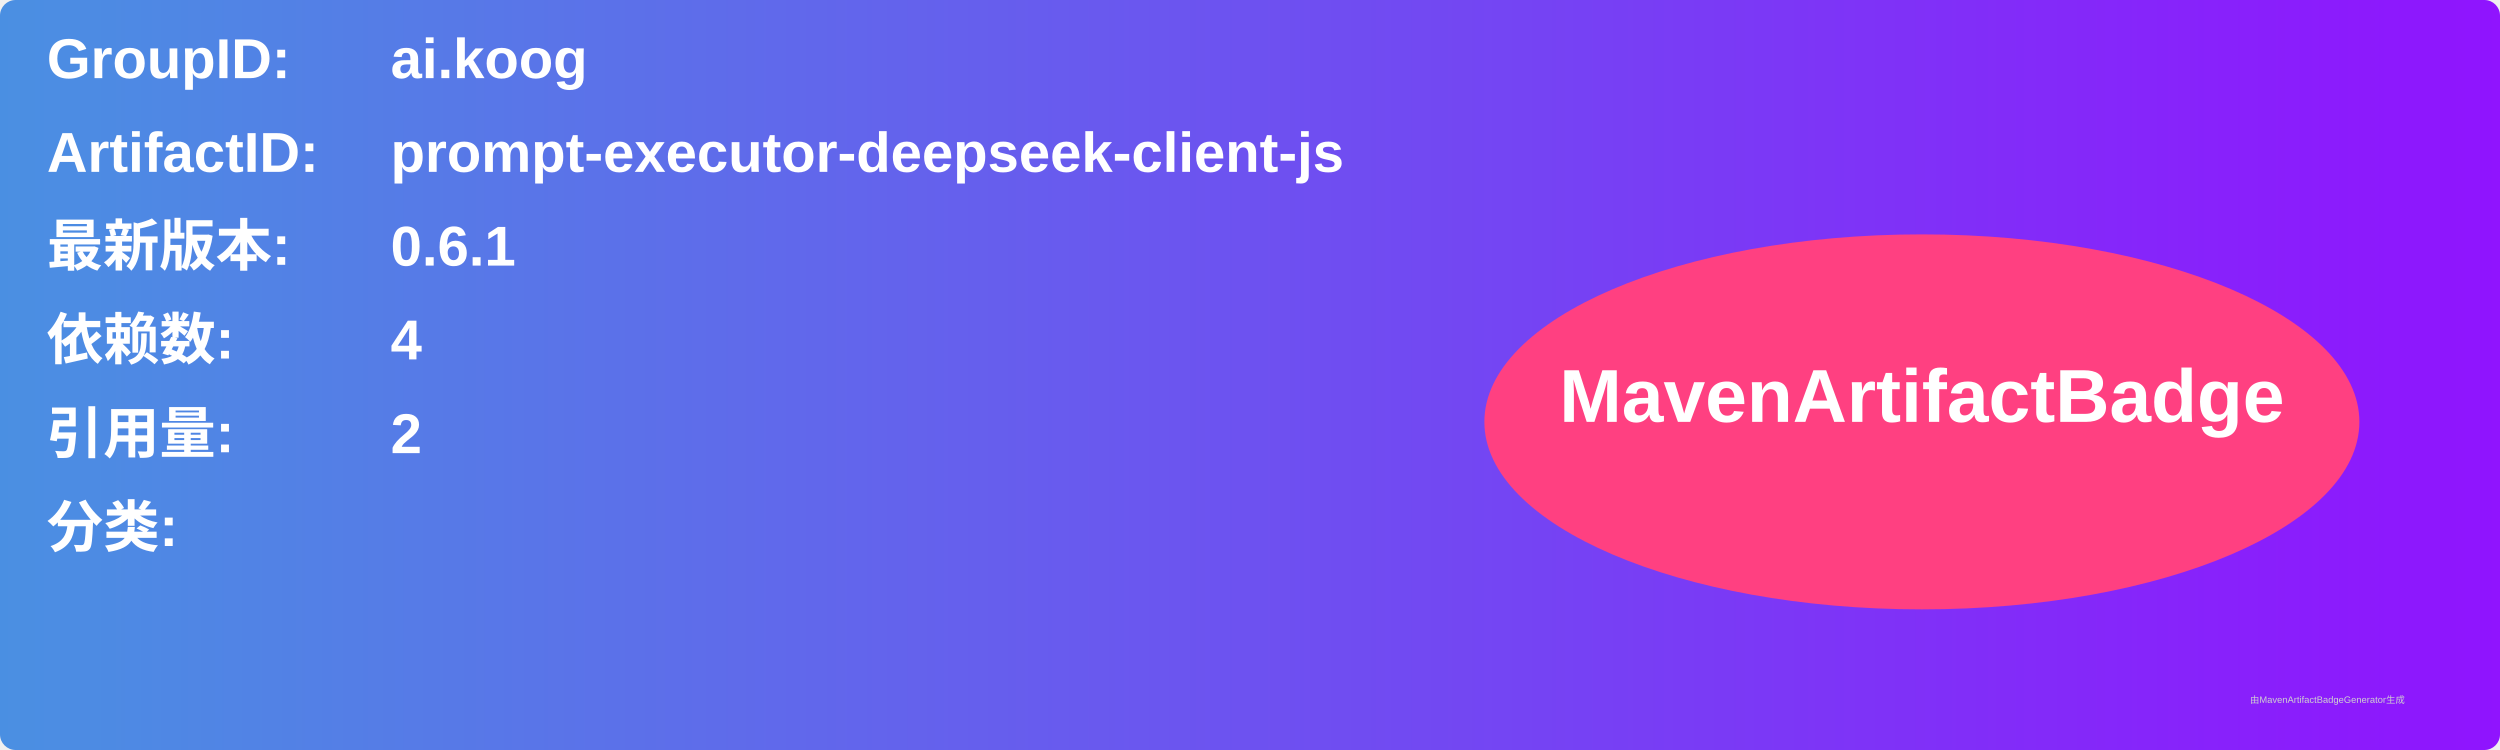
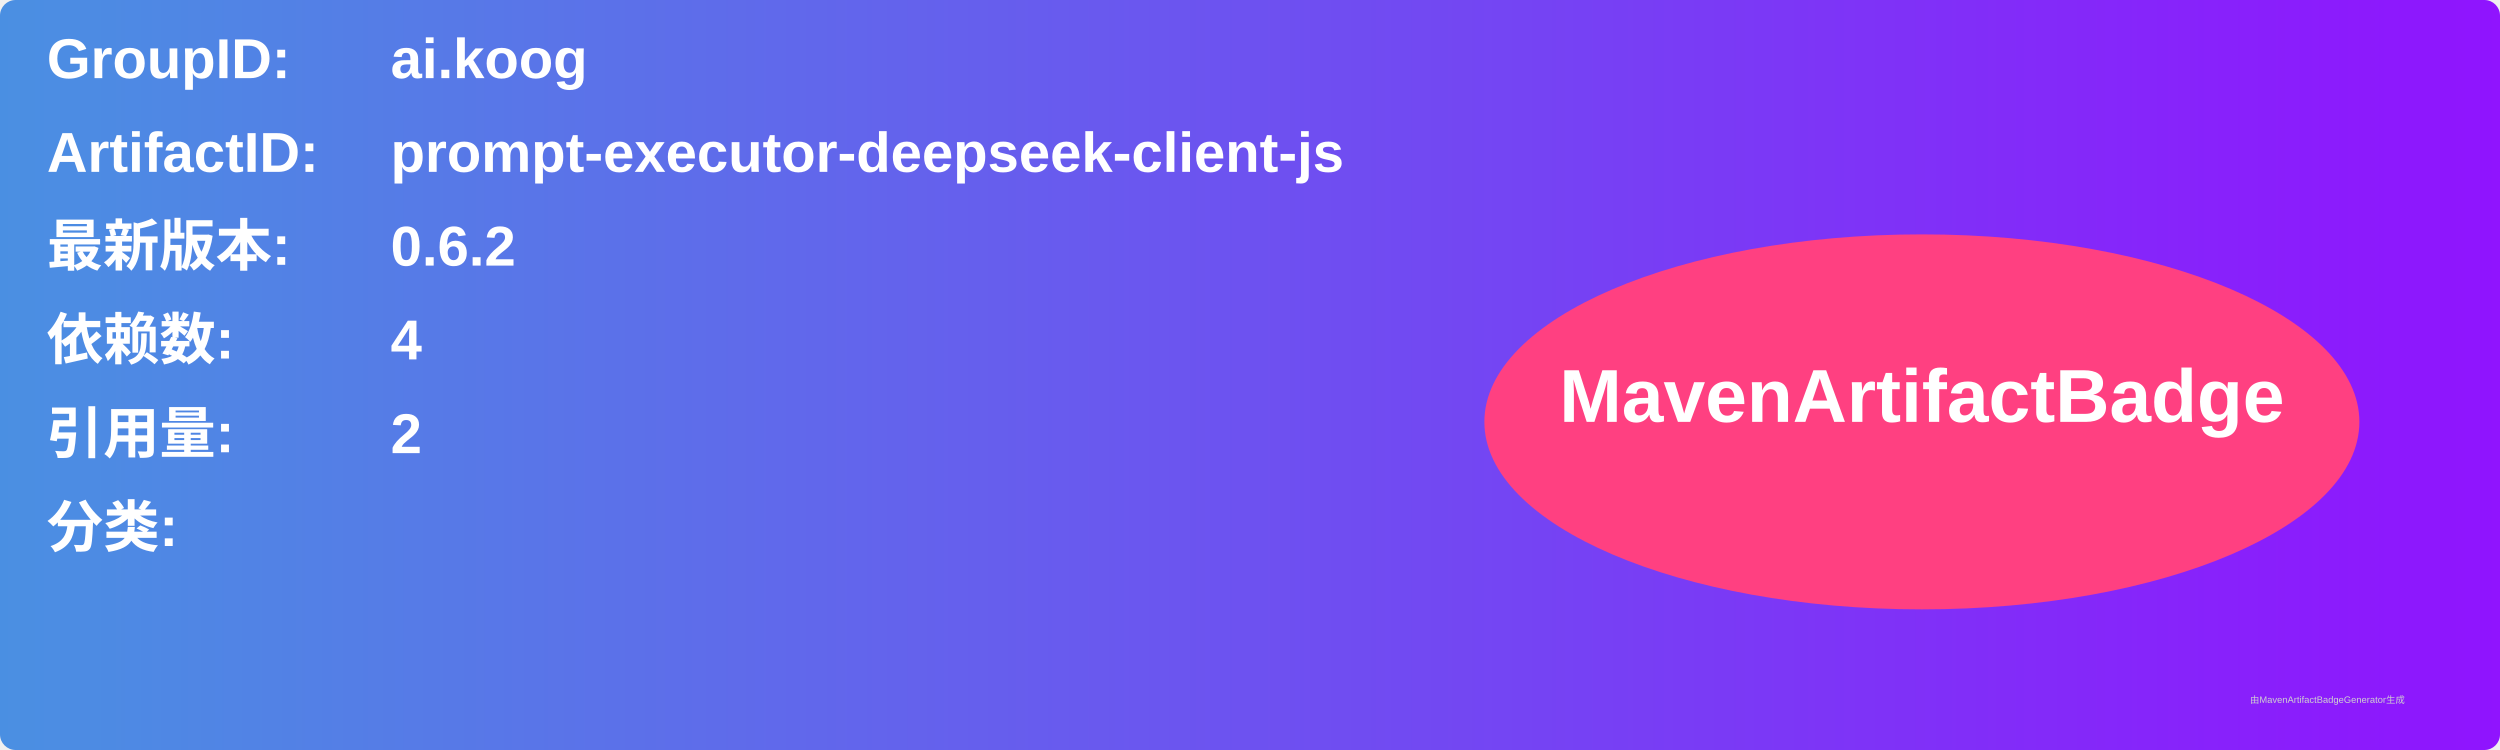
<svg xmlns="http://www.w3.org/2000/svg" width="800" height="240" viewBox="0 0 800 240">
  <linearGradient id="grad" x1="0%" y1="0%" x2="100%" y2="0%">
    <stop offset="0%" stop-color="#4a90e2" />
    <stop offset="100%" stop-color="#9013fe" />
  </linearGradient>
  <rect width="100%" height="100%" rx="5" ry="5" fill="url(#grad)" />
  <g transform="translate(15, 15)">
    <text x="0" y="10" font-family="Arial" font-size="18" fill="white" font-weight="bold" width="260">GroupID:</text>
    <text x="110" y="10" font-family="Arial" font-size="18" fill="white" font-weight="bold" width="460">ai.koog</text>
    <text x="0" y="40" font-family="Arial" font-size="18" fill="white" font-weight="bold" width="260">ArtifactID:</text>
    <text x="110" y="40" font-family="Arial" font-size="18" fill="white" font-weight="bold" width="460">prompt-executor-deepseek-client-js</text>
    <text x="0" y="70" font-family="Arial" font-size="18" fill="white" font-weight="bold">最新版本:</text>
    <text x="110" y="70" font-family="Arial" font-size="18" fill="white" font-weight="bold">
-       <tspan font-weight="bold">0.6.1</tspan>
+       <tspan font-weight="bold">0.6.2</tspan>
    </text>
    <text x="0" y="100" font-family="Arial" font-size="18" fill="white" font-weight="bold">依赖数: </text>
    <text x="110" y="100" font-family="Arial" font-size="18" fill="white">
      <tspan font-weight="bold">4</tspan>
    </text>
    <text x="0" y="130" font-family="Arial" font-size="18" fill="white" font-weight="bold">引用量: </text>
    <text x="110" y="130" font-family="Arial" font-size="18" fill="white">
      <tspan font-weight="bold">2</tspan>
    </text>
    <text x="0" y="160" font-family="Arial" font-size="18" fill="white" font-weight="bold">分类:</text>
    <text x="10" y="190" font-family="Arial" font-size="10" fill="white">
      <tspan font-weight="bold" />
    </text>
    <ellipse cx="600" cy="120" rx="140" ry="60" fill="#ff4081" />
    <text x="600" y="120" text-anchor="middle" font-family="Arial" font-size="24" fill="white" font-weight="bold">MavenArtifactBadge</text>
  </g>
  <text x="720" y="225" font-family="Arial" font-size="3" fill="#d0d0d0">由MavenArtifactBadgeGenerator生成</text>
</svg>
